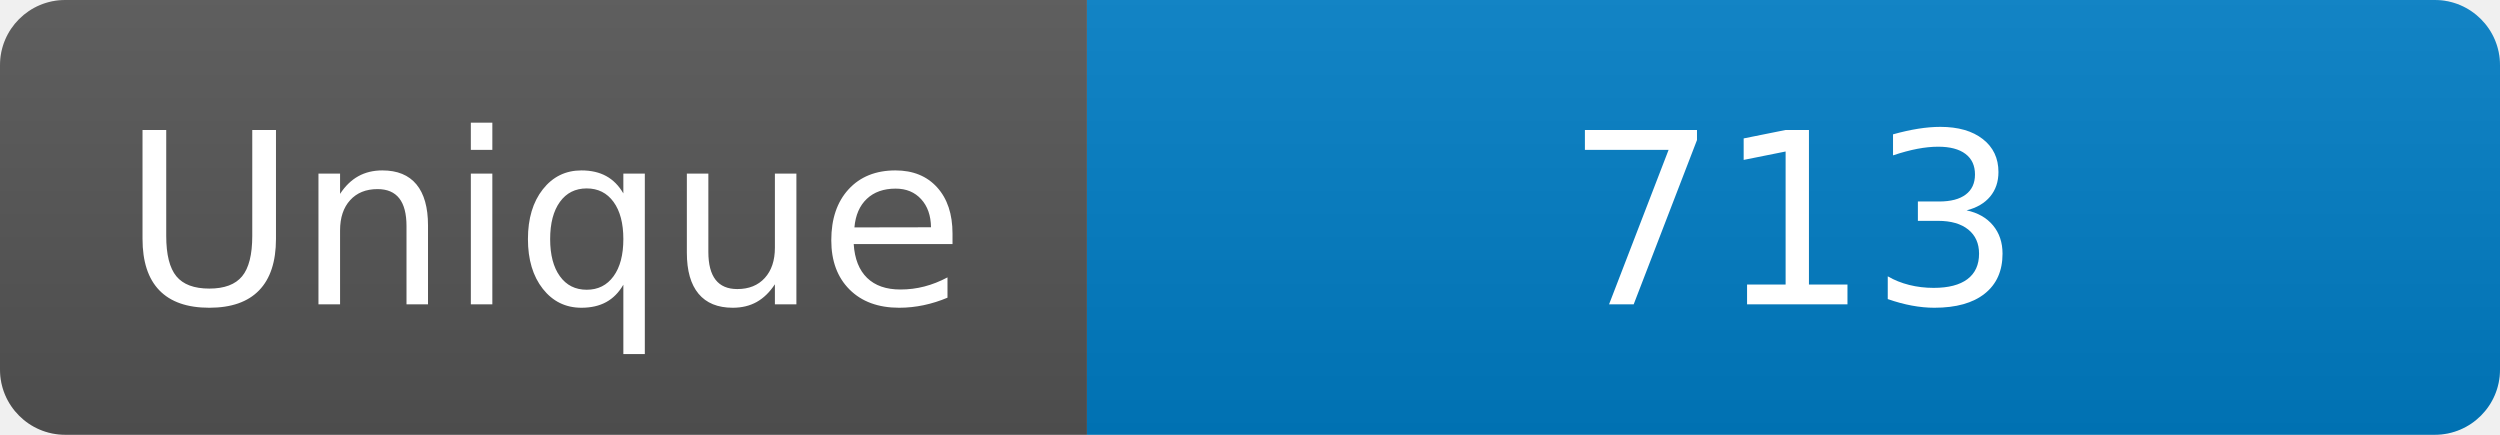
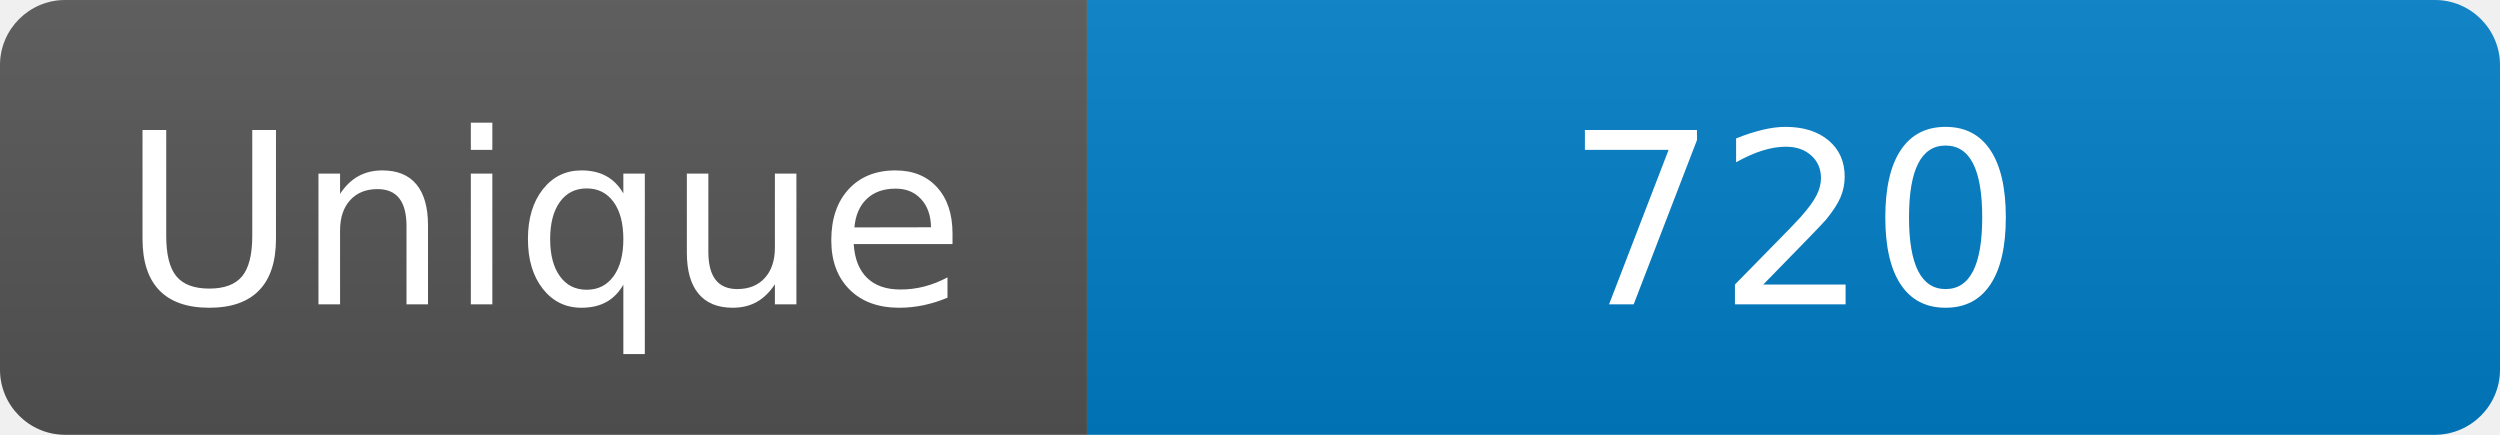
<svg xmlns="http://www.w3.org/2000/svg" width="115" height="20" role="img" aria-label="Maintained?: yes">
  <linearGradient id="s" x2="0" y2="100%">
    <stop offset="0" stop-color="#bbb" stop-opacity=".1" />
    <stop offset="1" stop-opacity=".1" />
  </linearGradient>
  <clipPath id="r">
    <rect width="115" height="20" rx="3" fill="#fff" />
  </clipPath>
  <g clip-path="url(#r)">
    <rect width="50" height="20" fill="#555" />
    <rect x="50" width="160" height="20" fill="#007ec6" />
    <rect width="115" height="20" fill="url(#s)" />
  </g>
  <g fill="#fff" text-anchor="middle" font-family="Verdana,Geneva,DejaVu Sans,sans-serif" font-size="110">
    <text x="250" y="140" transform="scale(.1)" fill="#fff">Unique</text>
-     <text x="825" y="140" transform="scale(.1)" fill="#fff">713</text>
+     <text x="825" y="140" transform="scale(.1)" fill="#fff">720</text>
  </g>
</svg>
